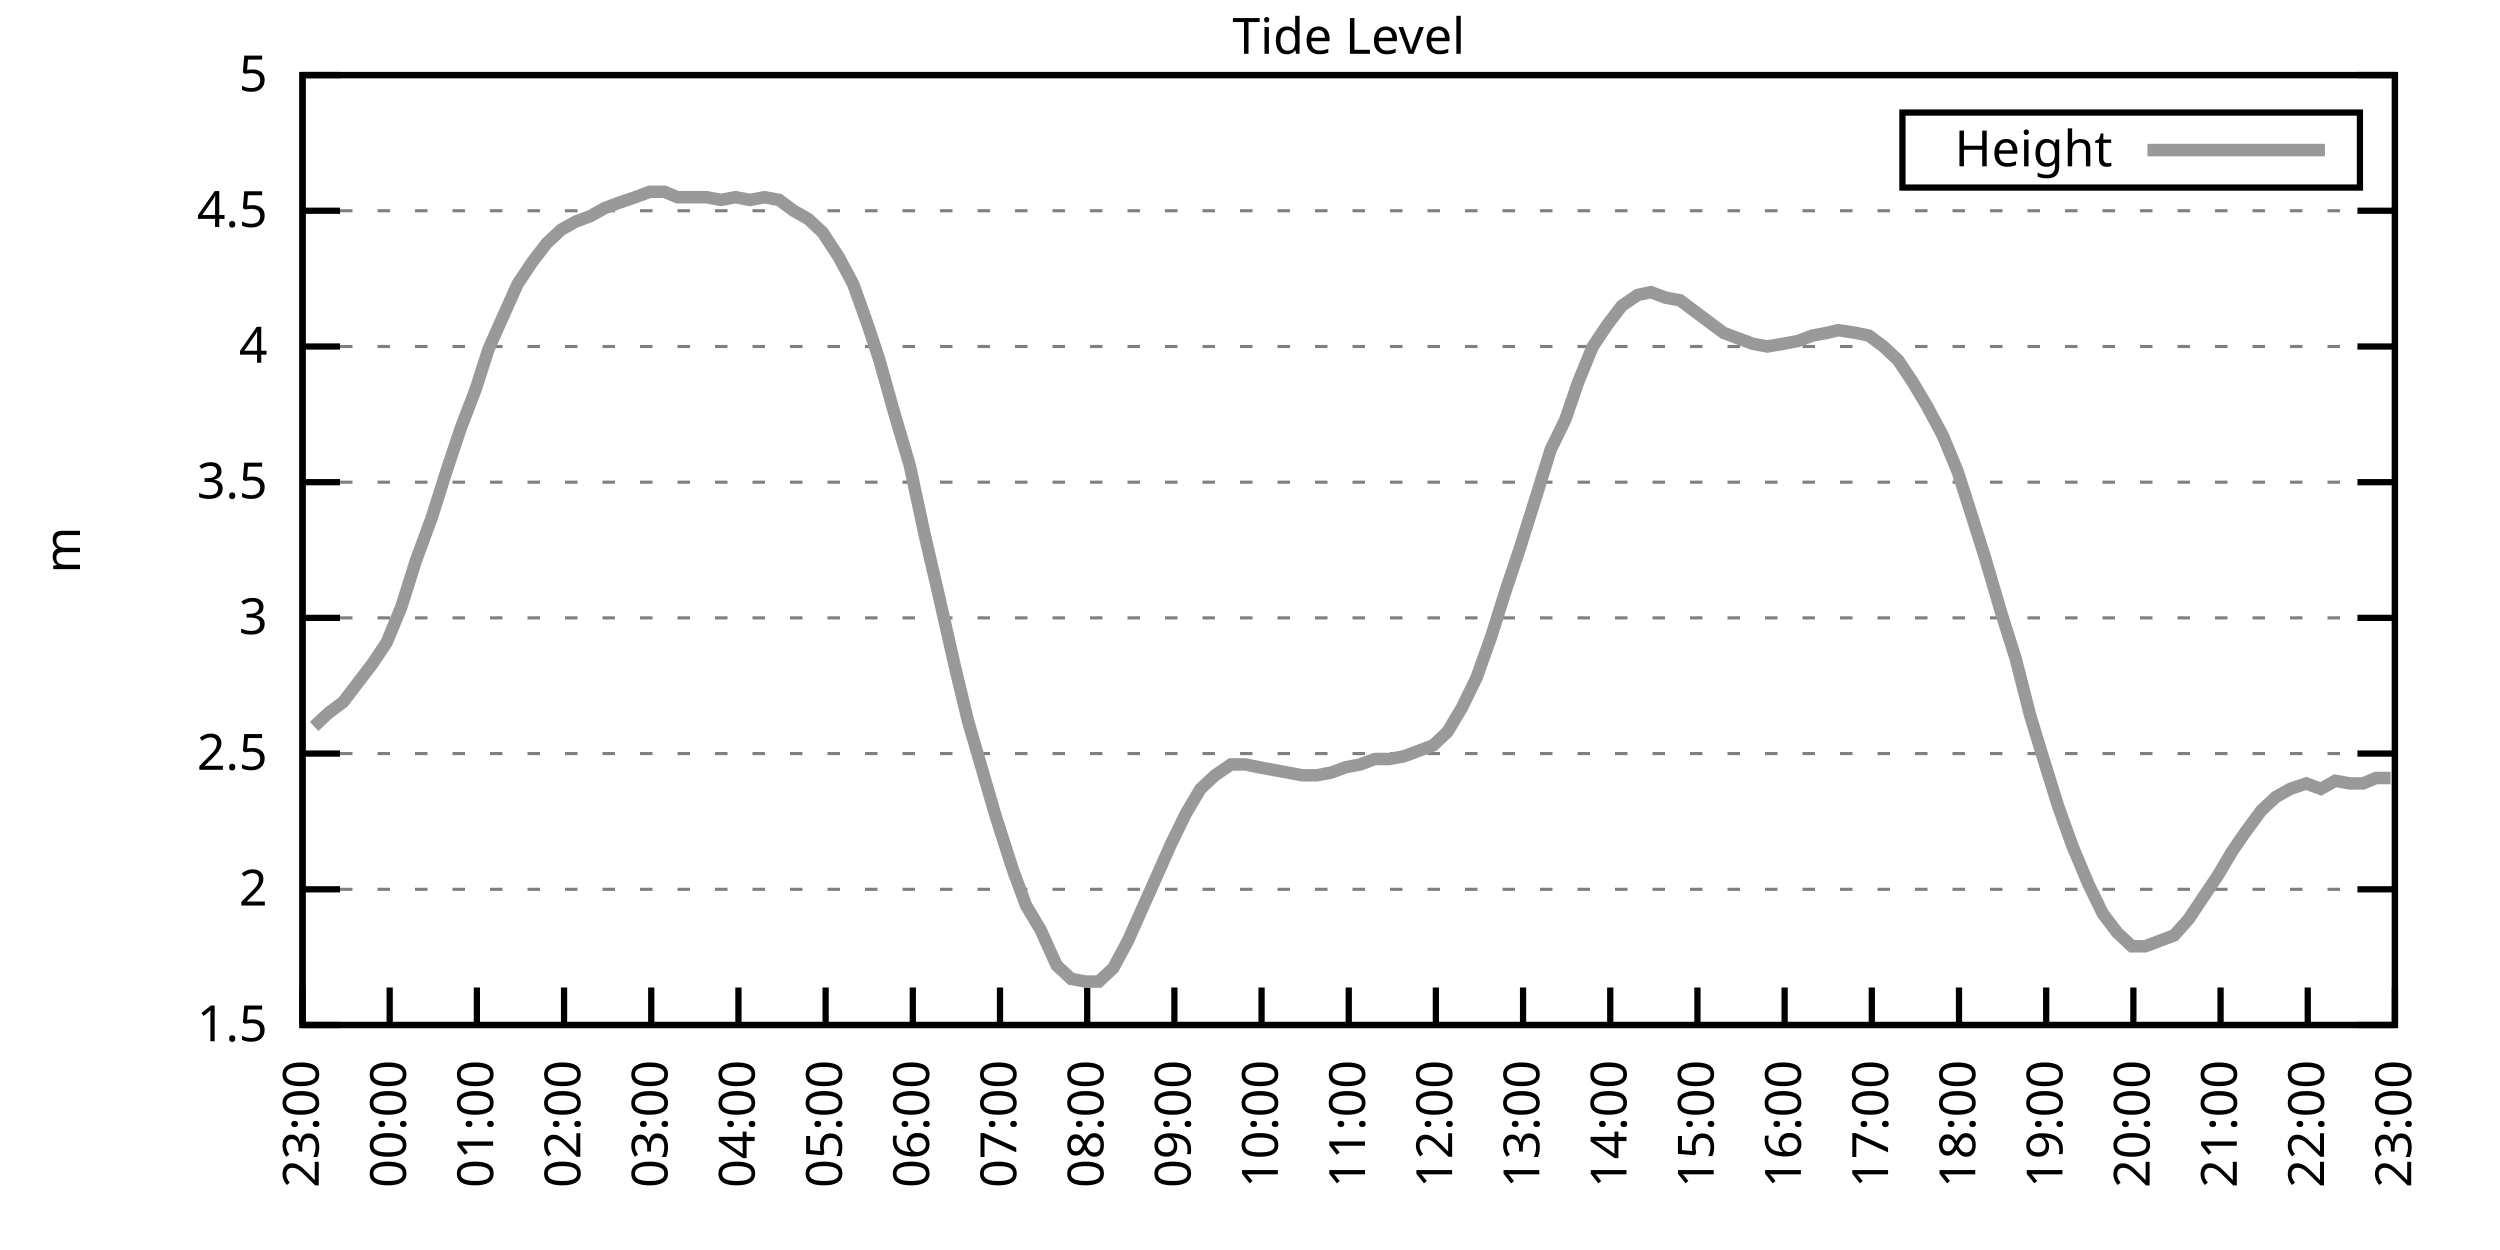
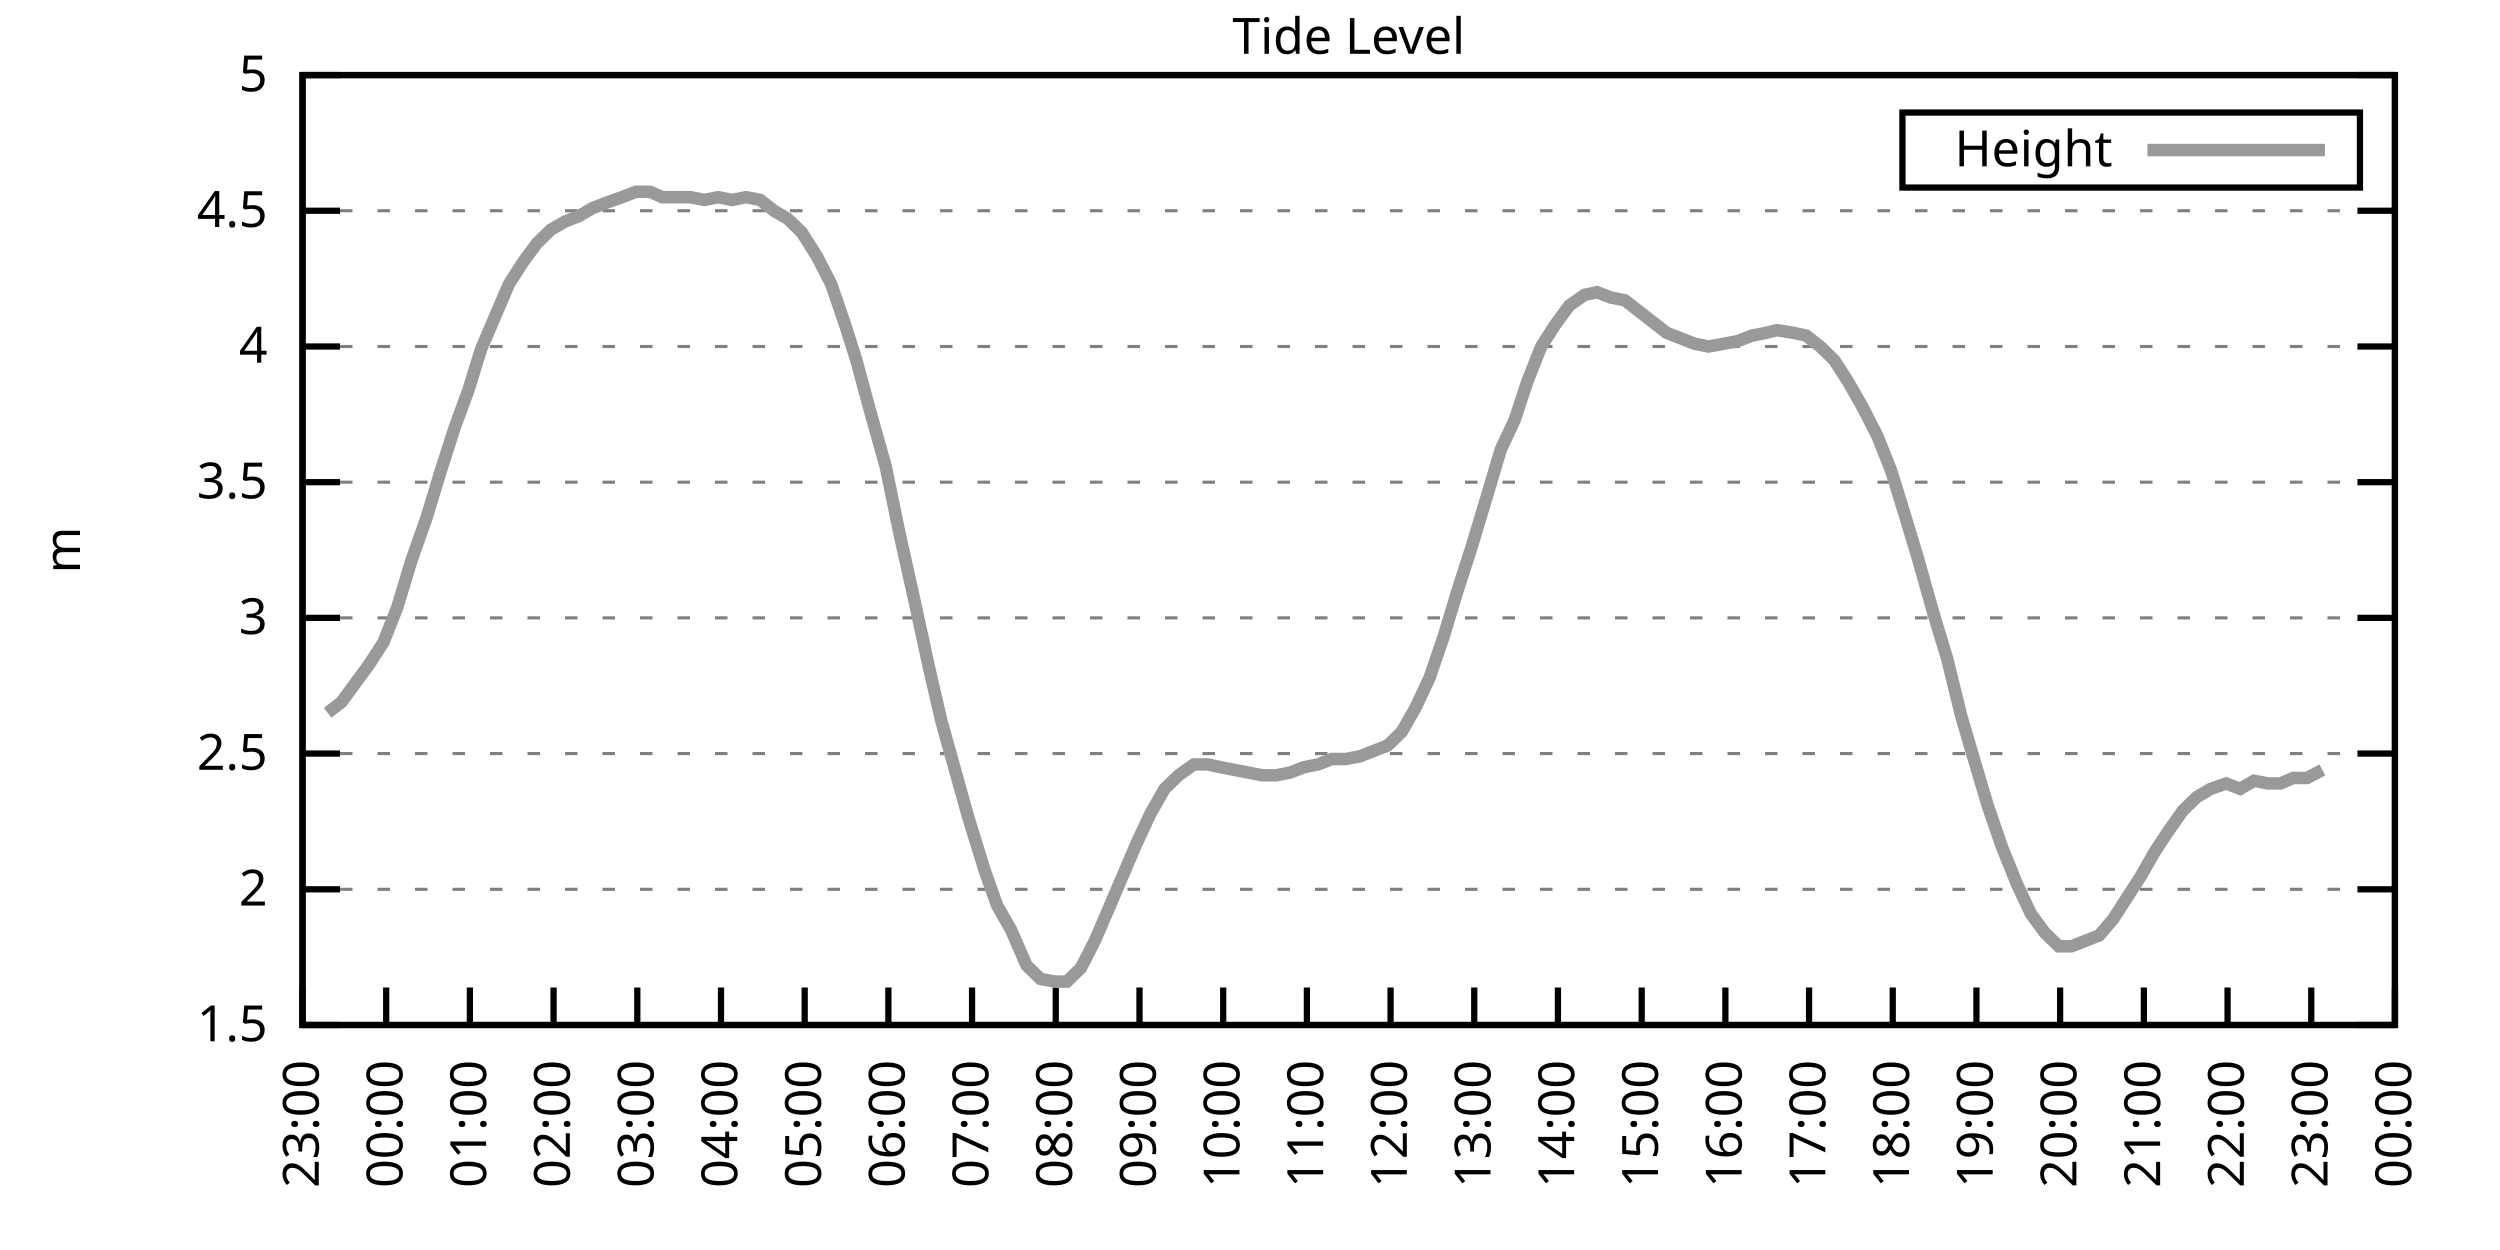
<svg xmlns="http://www.w3.org/2000/svg" xmlns:xlink="http://www.w3.org/1999/xlink" width="400" height="200" viewBox="0 0 400 200">
  <g id="gnuplot_canvas">
    <rect x="0" y="0" width="400" height="200" fill="none" />
    <defs>
      <circle id="gpDot" r="0.5" stroke-width="0.5" stroke="currentColor" />
      <path id="gpPt0" stroke-width="0.333" stroke="currentColor" d="M-1,0 h2 M0,-1 v2" />
      <path id="gpPt1" stroke-width="0.333" stroke="currentColor" d="M-1,-1 L1,1 M1,-1 L-1,1" />
      <path id="gpPt2" stroke-width="0.333" stroke="currentColor" d="M-1,0 L1,0 M0,-1 L0,1 M-1,-1 L1,1 M-1,1 L1,-1" />
      <rect id="gpPt3" stroke-width="0.333" stroke="currentColor" x="-1" y="-1" width="2" height="2" />
      <rect id="gpPt4" stroke-width="0.333" stroke="currentColor" fill="currentColor" x="-1" y="-1" width="2" height="2" />
      <circle id="gpPt5" stroke-width="0.333" stroke="currentColor" cx="0" cy="0" r="1" />
      <use xlink:href="#gpPt5" id="gpPt6" fill="currentColor" stroke="none" />
      <path id="gpPt7" stroke-width="0.333" stroke="currentColor" d="M0,-1.33 L-1.33,0.67 L1.33,0.67 z" />
      <use xlink:href="#gpPt7" id="gpPt8" fill="currentColor" stroke="none" />
      <use xlink:href="#gpPt7" id="gpPt9" stroke="currentColor" transform="rotate(180)" />
      <use xlink:href="#gpPt9" id="gpPt10" fill="currentColor" stroke="none" />
      <use xlink:href="#gpPt3" id="gpPt11" stroke="currentColor" transform="rotate(45)" />
      <use xlink:href="#gpPt11" id="gpPt12" fill="currentColor" stroke="none" />
      <path id="gpPt13" stroke-width="0.333" stroke="currentColor" d="M0,1.330 L1.265,0.411 L0.782,-1.067 L-0.782,-1.076 L-1.265,0.411 z" />
      <use xlink:href="#gpPt13" id="gpPt14" fill="currentColor" stroke="none" />
      <filter id="textbox" filterUnits="objectBoundingBox" x="0" y="0" height="1" width="1">
        <feFlood flood-color="white" flood-opacity="1" result="bgnd" />
        <feComposite in="SourceGraphic" in2="bgnd" operator="atop" />
      </filter>
      <filter id="greybox" filterUnits="objectBoundingBox" x="0" y="0" height="1" width="1">
        <feFlood flood-color="lightgrey" flood-opacity="1" result="grey" />
        <feComposite in="SourceGraphic" in2="grey" operator="atop" />
      </filter>
    </defs>
    <g fill="none" color="white" stroke="currentColor" stroke-width="1.00" stroke-linecap="butt" stroke-linejoin="miter">
</g>
    <g fill="none" color="black" stroke="currentColor" stroke-width="1.00" stroke-linecap="butt" stroke-linejoin="miter">
      <g stroke="none" shape-rendering="crispEdges">
        <polygon fill="rgb(255, 255, 255)" points="48.40,164.00 383.18,164.00 383.18,12.02 48.40,12.02 " />
      </g>
    </g>
    <g fill="none" color="black" stroke="currentColor" stroke-width="1.00" stroke-linecap="butt" stroke-linejoin="miter">
</g>
    <g fill="none" color="black" stroke="black" stroke-width="0.50" stroke-linecap="butt" stroke-linejoin="miter">
</g>
    <g fill="none" color="gray" stroke="currentColor" stroke-width="0.50" stroke-linecap="butt" stroke-linejoin="miter">
      <path stroke="gray" stroke-dasharray="2,4" class="gridline" d="M48.40,164.00 L383.19,164.00  " />
    </g>
    <g fill="none" color="gray" stroke="gray" stroke-width="1.00" stroke-linecap="butt" stroke-linejoin="miter">
</g>
    <g fill="none" color="black" stroke="currentColor" stroke-width="1.00" stroke-linecap="butt" stroke-linejoin="miter">
      <path stroke="black" d="M48.40,164.00 L54.40,164.00 M383.19,164.00 L377.19,164.00  " />
      <g transform="translate(42.80,166.60)" stroke="none" fill="black" font-family="Sans" font-size="8.00" text-anchor="end">
        <text>
          <tspan font-family="Sans"> 1.5</tspan>
        </text>
      </g>
    </g>
    <g fill="none" color="black" stroke="currentColor" stroke-width="1.00" stroke-linecap="butt" stroke-linejoin="miter">
</g>
    <g fill="none" color="black" stroke="black" stroke-width="0.50" stroke-linecap="butt" stroke-linejoin="miter">
</g>
    <g fill="none" color="gray" stroke="currentColor" stroke-width="0.50" stroke-linecap="butt" stroke-linejoin="miter">
      <path stroke="gray" stroke-dasharray="2,4" class="gridline" d="M48.40,142.29 L383.19,142.29  " />
    </g>
    <g fill="none" color="gray" stroke="gray" stroke-width="1.00" stroke-linecap="butt" stroke-linejoin="miter">
</g>
    <g fill="none" color="black" stroke="currentColor" stroke-width="1.00" stroke-linecap="butt" stroke-linejoin="miter">
      <path stroke="black" d="M48.40,142.29 L54.40,142.29 M383.19,142.29 L377.19,142.29  " />
      <g transform="translate(42.80,144.89)" stroke="none" fill="black" font-family="Sans" font-size="8.00" text-anchor="end">
        <text>
          <tspan font-family="Sans"> 2</tspan>
        </text>
      </g>
    </g>
    <g fill="none" color="black" stroke="currentColor" stroke-width="1.00" stroke-linecap="butt" stroke-linejoin="miter">
</g>
    <g fill="none" color="black" stroke="black" stroke-width="0.50" stroke-linecap="butt" stroke-linejoin="miter">
</g>
    <g fill="none" color="gray" stroke="currentColor" stroke-width="0.50" stroke-linecap="butt" stroke-linejoin="miter">
      <path stroke="gray" stroke-dasharray="2,4" class="gridline" d="M48.40,120.57 L383.19,120.57  " />
    </g>
    <g fill="none" color="gray" stroke="gray" stroke-width="1.00" stroke-linecap="butt" stroke-linejoin="miter">
</g>
    <g fill="none" color="black" stroke="currentColor" stroke-width="1.00" stroke-linecap="butt" stroke-linejoin="miter">
      <path stroke="black" d="M48.40,120.57 L54.40,120.57 M383.19,120.57 L377.19,120.57  " />
      <g transform="translate(42.80,123.17)" stroke="none" fill="black" font-family="Sans" font-size="8.00" text-anchor="end">
        <text>
          <tspan font-family="Sans"> 2.5</tspan>
        </text>
      </g>
    </g>
    <g fill="none" color="black" stroke="currentColor" stroke-width="1.00" stroke-linecap="butt" stroke-linejoin="miter">
</g>
    <g fill="none" color="black" stroke="black" stroke-width="0.50" stroke-linecap="butt" stroke-linejoin="miter">
</g>
    <g fill="none" color="gray" stroke="currentColor" stroke-width="0.50" stroke-linecap="butt" stroke-linejoin="miter">
      <path stroke="gray" stroke-dasharray="2,4" class="gridline" d="M48.40,98.86 L383.19,98.86  " />
    </g>
    <g fill="none" color="gray" stroke="gray" stroke-width="1.00" stroke-linecap="butt" stroke-linejoin="miter">
</g>
    <g fill="none" color="black" stroke="currentColor" stroke-width="1.00" stroke-linecap="butt" stroke-linejoin="miter">
      <path stroke="black" d="M48.40,98.86 L54.40,98.86 M383.19,98.86 L377.19,98.86  " />
      <g transform="translate(42.80,101.46)" stroke="none" fill="black" font-family="Sans" font-size="8.00" text-anchor="end">
        <text>
          <tspan font-family="Sans"> 3</tspan>
        </text>
      </g>
    </g>
    <g fill="none" color="black" stroke="currentColor" stroke-width="1.00" stroke-linecap="butt" stroke-linejoin="miter">
</g>
    <g fill="none" color="black" stroke="black" stroke-width="0.50" stroke-linecap="butt" stroke-linejoin="miter">
</g>
    <g fill="none" color="gray" stroke="currentColor" stroke-width="0.50" stroke-linecap="butt" stroke-linejoin="miter">
      <path stroke="gray" stroke-dasharray="2,4" class="gridline" d="M48.40,77.15 L383.19,77.15  " />
    </g>
    <g fill="none" color="gray" stroke="gray" stroke-width="1.00" stroke-linecap="butt" stroke-linejoin="miter">
</g>
    <g fill="none" color="black" stroke="currentColor" stroke-width="1.00" stroke-linecap="butt" stroke-linejoin="miter">
      <path stroke="black" d="M48.40,77.15 L54.40,77.15 M383.19,77.15 L377.19,77.15  " />
      <g transform="translate(42.80,79.75)" stroke="none" fill="black" font-family="Sans" font-size="8.00" text-anchor="end">
        <text>
          <tspan font-family="Sans"> 3.5</tspan>
        </text>
      </g>
    </g>
    <g fill="none" color="black" stroke="currentColor" stroke-width="1.00" stroke-linecap="butt" stroke-linejoin="miter">
</g>
    <g fill="none" color="black" stroke="black" stroke-width="0.50" stroke-linecap="butt" stroke-linejoin="miter">
</g>
    <g fill="none" color="gray" stroke="currentColor" stroke-width="0.50" stroke-linecap="butt" stroke-linejoin="miter">
      <path stroke="gray" stroke-dasharray="2,4" class="gridline" d="M48.40,55.44 L383.19,55.44  " />
    </g>
    <g fill="none" color="gray" stroke="gray" stroke-width="1.00" stroke-linecap="butt" stroke-linejoin="miter">
</g>
    <g fill="none" color="black" stroke="currentColor" stroke-width="1.00" stroke-linecap="butt" stroke-linejoin="miter">
      <path stroke="black" d="M48.40,55.44 L54.40,55.44 M383.19,55.44 L377.19,55.44  " />
      <g transform="translate(42.80,58.04)" stroke="none" fill="black" font-family="Sans" font-size="8.00" text-anchor="end">
        <text>
          <tspan font-family="Sans"> 4</tspan>
        </text>
      </g>
    </g>
    <g fill="none" color="black" stroke="currentColor" stroke-width="1.00" stroke-linecap="butt" stroke-linejoin="miter">
</g>
    <g fill="none" color="black" stroke="black" stroke-width="0.50" stroke-linecap="butt" stroke-linejoin="miter">
</g>
    <g fill="none" color="gray" stroke="currentColor" stroke-width="0.50" stroke-linecap="butt" stroke-linejoin="miter">
      <path stroke="gray" stroke-dasharray="2,4" class="gridline" d="M48.40,33.72 L383.19,33.72  " />
    </g>
    <g fill="none" color="gray" stroke="gray" stroke-width="1.00" stroke-linecap="butt" stroke-linejoin="miter">
</g>
    <g fill="none" color="black" stroke="currentColor" stroke-width="1.00" stroke-linecap="butt" stroke-linejoin="miter">
      <path stroke="black" d="M48.40,33.72 L54.40,33.72 M383.19,33.72 L377.19,33.72  " />
      <g transform="translate(42.80,36.32)" stroke="none" fill="black" font-family="Sans" font-size="8.00" text-anchor="end">
        <text>
          <tspan font-family="Sans"> 4.5</tspan>
        </text>
      </g>
    </g>
    <g fill="none" color="black" stroke="currentColor" stroke-width="1.00" stroke-linecap="butt" stroke-linejoin="miter">
</g>
    <g fill="none" color="black" stroke="black" stroke-width="0.50" stroke-linecap="butt" stroke-linejoin="miter">
</g>
    <g fill="none" color="gray" stroke="currentColor" stroke-width="0.50" stroke-linecap="butt" stroke-linejoin="miter">
      <path stroke="gray" stroke-dasharray="2,4" class="gridline" d="M48.40,12.01 L383.19,12.01  " />
    </g>
    <g fill="none" color="gray" stroke="gray" stroke-width="1.00" stroke-linecap="butt" stroke-linejoin="miter">
</g>
    <g fill="none" color="black" stroke="currentColor" stroke-width="1.00" stroke-linecap="butt" stroke-linejoin="miter">
      <path stroke="black" d="M48.40,12.01 L54.40,12.01 M383.19,12.01 L377.19,12.01  " />
      <g transform="translate(42.80,14.61)" stroke="none" fill="black" font-family="Sans" font-size="8.00" text-anchor="end">
        <text>
          <tspan font-family="Sans"> 5</tspan>
        </text>
      </g>
    </g>
    <g fill="none" color="black" stroke="currentColor" stroke-width="1.00" stroke-linecap="butt" stroke-linejoin="miter">
      <path stroke="black" d="M48.40,164.00 L48.40,158.00  " />
      <g transform="translate(51.00,169.60) rotate(270.00)" stroke="none" fill="black" font-family="Sans" font-size="8.00" text-anchor="end">
        <text>
          <tspan font-family="Sans">23:00</tspan>
        </text>
      </g>
    </g>
    <g fill="none" color="black" stroke="currentColor" stroke-width="1.00" stroke-linecap="butt" stroke-linejoin="miter">
-       <path stroke="black" d="M62.35,164.00 L62.35,158.00  " />
-       <g transform="translate(64.95,169.60) rotate(270.00)" stroke="none" fill="black" font-family="Sans" font-size="8.00" text-anchor="end">
+       <path stroke="black" d="M61.79,164.00 L61.79,158.00  " />
+       <g transform="translate(64.39,169.60) rotate(270.00)" stroke="none" fill="black" font-family="Sans" font-size="8.00" text-anchor="end">
        <text>
          <tspan font-family="Sans">00:00</tspan>
        </text>
      </g>
    </g>
    <g fill="none" color="black" stroke="currentColor" stroke-width="1.00" stroke-linecap="butt" stroke-linejoin="miter">
-       <path stroke="black" d="M76.30,164.00 L76.30,158.00  " />
-       <g transform="translate(78.90,169.60) rotate(270.00)" stroke="none" fill="black" font-family="Sans" font-size="8.00" text-anchor="end">
+       <path stroke="black" d="M75.18,164.00 L75.18,158.00  " />
+       <g transform="translate(77.78,169.60) rotate(270.00)" stroke="none" fill="black" font-family="Sans" font-size="8.00" text-anchor="end">
        <text>
          <tspan font-family="Sans">01:00</tspan>
        </text>
      </g>
    </g>
    <g fill="none" color="black" stroke="currentColor" stroke-width="1.00" stroke-linecap="butt" stroke-linejoin="miter">
-       <path stroke="black" d="M90.25,164.00 L90.25,158.00  " />
-       <g transform="translate(92.85,169.60) rotate(270.00)" stroke="none" fill="black" font-family="Sans" font-size="8.00" text-anchor="end">
+       <path stroke="black" d="M88.57,164.00 L88.57,158.00  " />
+       <g transform="translate(91.17,169.60) rotate(270.00)" stroke="none" fill="black" font-family="Sans" font-size="8.00" text-anchor="end">
        <text>
          <tspan font-family="Sans">02:00</tspan>
        </text>
      </g>
    </g>
    <g fill="none" color="black" stroke="currentColor" stroke-width="1.00" stroke-linecap="butt" stroke-linejoin="miter">
-       <path stroke="black" d="M104.20,164.00 L104.20,158.00  " />
-       <g transform="translate(106.80,169.60) rotate(270.00)" stroke="none" fill="black" font-family="Sans" font-size="8.00" text-anchor="end">
+       <path stroke="black" d="M101.97,164.00 L101.97,158.00  " />
+       <g transform="translate(104.57,169.60) rotate(270.00)" stroke="none" fill="black" font-family="Sans" font-size="8.00" text-anchor="end">
        <text>
          <tspan font-family="Sans">03:00</tspan>
        </text>
      </g>
    </g>
    <g fill="none" color="black" stroke="currentColor" stroke-width="1.00" stroke-linecap="butt" stroke-linejoin="miter">
-       <path stroke="black" d="M118.15,164.00 L118.15,158.00  " />
-       <g transform="translate(120.75,169.60) rotate(270.00)" stroke="none" fill="black" font-family="Sans" font-size="8.00" text-anchor="end">
+       <path stroke="black" d="M115.36,164.00 L115.36,158.00  " />
+       <g transform="translate(117.96,169.60) rotate(270.00)" stroke="none" fill="black" font-family="Sans" font-size="8.00" text-anchor="end">
        <text>
          <tspan font-family="Sans">04:00</tspan>
        </text>
      </g>
    </g>
    <g fill="none" color="black" stroke="currentColor" stroke-width="1.00" stroke-linecap="butt" stroke-linejoin="miter">
-       <path stroke="black" d="M132.10,164.00 L132.10,158.00  " />
-       <g transform="translate(134.70,169.60) rotate(270.00)" stroke="none" fill="black" font-family="Sans" font-size="8.00" text-anchor="end">
+       <path stroke="black" d="M128.75,164.00 L128.75,158.00  " />
+       <g transform="translate(131.35,169.60) rotate(270.00)" stroke="none" fill="black" font-family="Sans" font-size="8.00" text-anchor="end">
        <text>
          <tspan font-family="Sans">05:00</tspan>
        </text>
      </g>
    </g>
    <g fill="none" color="black" stroke="currentColor" stroke-width="1.00" stroke-linecap="butt" stroke-linejoin="miter">
-       <path stroke="black" d="M146.05,164.00 L146.05,158.00  " />
-       <g transform="translate(148.65,169.60) rotate(270.00)" stroke="none" fill="black" font-family="Sans" font-size="8.00" text-anchor="end">
+       <path stroke="black" d="M142.14,164.00 L142.14,158.00  " />
+       <g transform="translate(144.74,169.60) rotate(270.00)" stroke="none" fill="black" font-family="Sans" font-size="8.00" text-anchor="end">
        <text>
          <tspan font-family="Sans">06:00</tspan>
        </text>
      </g>
    </g>
    <g fill="none" color="black" stroke="currentColor" stroke-width="1.00" stroke-linecap="butt" stroke-linejoin="miter">
-       <path stroke="black" d="M160.00,164.00 L160.00,158.00  " />
-       <g transform="translate(162.60,169.60) rotate(270.00)" stroke="none" fill="black" font-family="Sans" font-size="8.00" text-anchor="end">
+       <path stroke="black" d="M155.53,164.00 L155.53,158.00  " />
+       <g transform="translate(158.13,169.60) rotate(270.00)" stroke="none" fill="black" font-family="Sans" font-size="8.00" text-anchor="end">
        <text>
          <tspan font-family="Sans">07:00</tspan>
        </text>
      </g>
    </g>
    <g fill="none" color="black" stroke="currentColor" stroke-width="1.00" stroke-linecap="butt" stroke-linejoin="miter">
-       <path stroke="black" d="M173.95,164.00 L173.95,158.00  " />
-       <g transform="translate(176.55,169.60) rotate(270.00)" stroke="none" fill="black" font-family="Sans" font-size="8.00" text-anchor="end">
+       <path stroke="black" d="M168.92,164.00 L168.92,158.00  " />
+       <g transform="translate(171.52,169.60) rotate(270.00)" stroke="none" fill="black" font-family="Sans" font-size="8.00" text-anchor="end">
        <text>
          <tspan font-family="Sans">08:00</tspan>
        </text>
      </g>
    </g>
    <g fill="none" color="black" stroke="currentColor" stroke-width="1.00" stroke-linecap="butt" stroke-linejoin="miter">
-       <path stroke="black" d="M187.90,164.00 L187.90,158.00  " />
-       <g transform="translate(190.50,169.60) rotate(270.00)" stroke="none" fill="black" font-family="Sans" font-size="8.00" text-anchor="end">
+       <path stroke="black" d="M182.32,164.00 L182.32,158.00  " />
+       <g transform="translate(184.92,169.60) rotate(270.00)" stroke="none" fill="black" font-family="Sans" font-size="8.00" text-anchor="end">
        <text>
          <tspan font-family="Sans">09:00</tspan>
        </text>
      </g>
    </g>
    <g fill="none" color="black" stroke="currentColor" stroke-width="1.00" stroke-linecap="butt" stroke-linejoin="miter">
-       <path stroke="black" d="M201.85,164.00 L201.85,158.00  " />
-       <g transform="translate(204.45,169.60) rotate(270.00)" stroke="none" fill="black" font-family="Sans" font-size="8.00" text-anchor="end">
+       <path stroke="black" d="M195.71,164.00 L195.71,158.00  " />
+       <g transform="translate(198.31,169.60) rotate(270.00)" stroke="none" fill="black" font-family="Sans" font-size="8.00" text-anchor="end">
        <text>
          <tspan font-family="Sans">10:00</tspan>
        </text>
      </g>
    </g>
    <g fill="none" color="black" stroke="currentColor" stroke-width="1.00" stroke-linecap="butt" stroke-linejoin="miter">
-       <path stroke="black" d="M215.80,164.00 L215.80,158.00  " />
-       <g transform="translate(218.40,169.60) rotate(270.00)" stroke="none" fill="black" font-family="Sans" font-size="8.00" text-anchor="end">
+       <path stroke="black" d="M209.10,164.00 L209.10,158.00  " />
+       <g transform="translate(211.70,169.60) rotate(270.00)" stroke="none" fill="black" font-family="Sans" font-size="8.00" text-anchor="end">
        <text>
          <tspan font-family="Sans">11:00</tspan>
        </text>
      </g>
    </g>
    <g fill="none" color="black" stroke="currentColor" stroke-width="1.00" stroke-linecap="butt" stroke-linejoin="miter">
-       <path stroke="black" d="M229.74,164.00 L229.74,158.00  " />
-       <g transform="translate(232.34,169.60) rotate(270.00)" stroke="none" fill="black" font-family="Sans" font-size="8.00" text-anchor="end">
+       <path stroke="black" d="M222.49,164.00 L222.49,158.00  " />
+       <g transform="translate(225.09,169.60) rotate(270.00)" stroke="none" fill="black" font-family="Sans" font-size="8.00" text-anchor="end">
        <text>
          <tspan font-family="Sans">12:00</tspan>
        </text>
      </g>
    </g>
    <g fill="none" color="black" stroke="currentColor" stroke-width="1.00" stroke-linecap="butt" stroke-linejoin="miter">
-       <path stroke="black" d="M243.69,164.00 L243.69,158.00  " />
-       <g transform="translate(246.29,169.60) rotate(270.00)" stroke="none" fill="black" font-family="Sans" font-size="8.00" text-anchor="end">
+       <path stroke="black" d="M235.88,164.00 L235.88,158.00  " />
+       <g transform="translate(238.48,169.60) rotate(270.00)" stroke="none" fill="black" font-family="Sans" font-size="8.00" text-anchor="end">
        <text>
          <tspan font-family="Sans">13:00</tspan>
        </text>
      </g>
    </g>
    <g fill="none" color="black" stroke="currentColor" stroke-width="1.00" stroke-linecap="butt" stroke-linejoin="miter">
-       <path stroke="black" d="M257.64,164.00 L257.64,158.00  " />
-       <g transform="translate(260.24,169.60) rotate(270.00)" stroke="none" fill="black" font-family="Sans" font-size="8.00" text-anchor="end">
+       <path stroke="black" d="M249.27,164.00 L249.27,158.00  " />
+       <g transform="translate(251.87,169.60) rotate(270.00)" stroke="none" fill="black" font-family="Sans" font-size="8.00" text-anchor="end">
        <text>
          <tspan font-family="Sans">14:00</tspan>
        </text>
      </g>
    </g>
    <g fill="none" color="black" stroke="currentColor" stroke-width="1.00" stroke-linecap="butt" stroke-linejoin="miter">
-       <path stroke="black" d="M271.59,164.00 L271.59,158.00  " />
-       <g transform="translate(274.19,169.60) rotate(270.00)" stroke="none" fill="black" font-family="Sans" font-size="8.00" text-anchor="end">
+       <path stroke="black" d="M262.67,164.00 L262.67,158.00  " />
+       <g transform="translate(265.27,169.60) rotate(270.00)" stroke="none" fill="black" font-family="Sans" font-size="8.00" text-anchor="end">
        <text>
          <tspan font-family="Sans">15:00</tspan>
        </text>
      </g>
    </g>
    <g fill="none" color="black" stroke="currentColor" stroke-width="1.00" stroke-linecap="butt" stroke-linejoin="miter">
-       <path stroke="black" d="M285.54,164.00 L285.54,158.00  " />
-       <g transform="translate(288.14,169.60) rotate(270.00)" stroke="none" fill="black" font-family="Sans" font-size="8.00" text-anchor="end">
+       <path stroke="black" d="M276.06,164.00 L276.06,158.00  " />
+       <g transform="translate(278.66,169.60) rotate(270.00)" stroke="none" fill="black" font-family="Sans" font-size="8.00" text-anchor="end">
        <text>
          <tspan font-family="Sans">16:00</tspan>
        </text>
      </g>
    </g>
    <g fill="none" color="black" stroke="currentColor" stroke-width="1.00" stroke-linecap="butt" stroke-linejoin="miter">
-       <path stroke="black" d="M299.49,164.00 L299.49,158.00  " />
-       <g transform="translate(302.09,169.60) rotate(270.00)" stroke="none" fill="black" font-family="Sans" font-size="8.00" text-anchor="end">
+       <path stroke="black" d="M289.45,164.00 L289.45,158.00  " />
+       <g transform="translate(292.05,169.60) rotate(270.00)" stroke="none" fill="black" font-family="Sans" font-size="8.00" text-anchor="end">
        <text>
          <tspan font-family="Sans">17:00</tspan>
        </text>
      </g>
    </g>
    <g fill="none" color="black" stroke="currentColor" stroke-width="1.00" stroke-linecap="butt" stroke-linejoin="miter">
-       <path stroke="black" d="M313.44,164.00 L313.44,158.00  " />
-       <g transform="translate(316.04,169.60) rotate(270.00)" stroke="none" fill="black" font-family="Sans" font-size="8.00" text-anchor="end">
+       <path stroke="black" d="M302.84,164.00 L302.84,158.00  " />
+       <g transform="translate(305.44,169.60) rotate(270.00)" stroke="none" fill="black" font-family="Sans" font-size="8.00" text-anchor="end">
        <text>
          <tspan font-family="Sans">18:00</tspan>
        </text>
      </g>
    </g>
    <g fill="none" color="black" stroke="currentColor" stroke-width="1.00" stroke-linecap="butt" stroke-linejoin="miter">
-       <path stroke="black" d="M327.39,164.00 L327.39,158.00  " />
-       <g transform="translate(329.99,169.60) rotate(270.00)" stroke="none" fill="black" font-family="Sans" font-size="8.00" text-anchor="end">
+       <path stroke="black" d="M316.23,164.00 L316.23,158.00  " />
+       <g transform="translate(318.83,169.60) rotate(270.00)" stroke="none" fill="black" font-family="Sans" font-size="8.00" text-anchor="end">
        <text>
          <tspan font-family="Sans">19:00</tspan>
        </text>
      </g>
    </g>
    <g fill="none" color="black" stroke="currentColor" stroke-width="1.00" stroke-linecap="butt" stroke-linejoin="miter">
-       <path stroke="black" d="M341.34,164.00 L341.34,158.00  " />
-       <g transform="translate(343.94,169.60) rotate(270.00)" stroke="none" fill="black" font-family="Sans" font-size="8.00" text-anchor="end">
+       <path stroke="black" d="M329.62,164.00 L329.62,158.00  " />
+       <g transform="translate(332.22,169.60) rotate(270.00)" stroke="none" fill="black" font-family="Sans" font-size="8.00" text-anchor="end">
        <text>
          <tspan font-family="Sans">20:00</tspan>
        </text>
      </g>
    </g>
    <g fill="none" color="black" stroke="currentColor" stroke-width="1.00" stroke-linecap="butt" stroke-linejoin="miter">
-       <path stroke="black" d="M355.29,164.00 L355.29,158.00  " />
-       <g transform="translate(357.89,169.60) rotate(270.00)" stroke="none" fill="black" font-family="Sans" font-size="8.00" text-anchor="end">
+       <path stroke="black" d="M343.02,164.00 L343.02,158.00  " />
+       <g transform="translate(345.62,169.60) rotate(270.00)" stroke="none" fill="black" font-family="Sans" font-size="8.00" text-anchor="end">
        <text>
          <tspan font-family="Sans">21:00</tspan>
        </text>
      </g>
    </g>
    <g fill="none" color="black" stroke="currentColor" stroke-width="1.00" stroke-linecap="butt" stroke-linejoin="miter">
-       <path stroke="black" d="M369.24,164.00 L369.24,158.00  " />
-       <g transform="translate(371.84,169.60) rotate(270.00)" stroke="none" fill="black" font-family="Sans" font-size="8.00" text-anchor="end">
+       <path stroke="black" d="M356.41,164.00 L356.41,158.00  " />
+       <g transform="translate(359.01,169.60) rotate(270.00)" stroke="none" fill="black" font-family="Sans" font-size="8.00" text-anchor="end">
        <text>
          <tspan font-family="Sans">22:00</tspan>
+         </text>
+       </g>
+     </g>
+     <g fill="none" color="black" stroke="currentColor" stroke-width="1.00" stroke-linecap="butt" stroke-linejoin="miter">
+       <path stroke="black" d="M369.80,164.00 L369.80,158.00  " />
+       <g transform="translate(372.40,169.60) rotate(270.00)" stroke="none" fill="black" font-family="Sans" font-size="8.00" text-anchor="end">
+         <text>
+           <tspan font-family="Sans">23:00</tspan>
        </text>
      </g>
    </g>
    <g fill="none" color="black" stroke="currentColor" stroke-width="1.00" stroke-linecap="butt" stroke-linejoin="miter">
      <path stroke="black" d="M383.19,164.00 L383.19,158.00  " />
      <g transform="translate(385.79,169.60) rotate(270.00)" stroke="none" fill="black" font-family="Sans" font-size="8.00" text-anchor="end">
        <text>
-           <tspan font-family="Sans">23:00</tspan>
+           <tspan font-family="Sans">00:00</tspan>
        </text>
      </g>
    </g>
    <g fill="none" color="black" stroke="currentColor" stroke-width="1.00" stroke-linecap="butt" stroke-linejoin="miter">
</g>
    <g fill="none" color="black" stroke="currentColor" stroke-width="1.00" stroke-linecap="butt" stroke-linejoin="miter">
      <path stroke="black" d="M48.40,12.01 L48.40,164.00 L383.19,164.00 L383.19,12.01 L48.40,12.01 Z  " />
    </g>
    <g fill="none" color="black" stroke="currentColor" stroke-width="1.00" stroke-linecap="butt" stroke-linejoin="miter">
</g>
    <g fill="none" color="black" stroke="currentColor" stroke-width="1.00" stroke-linecap="butt" stroke-linejoin="miter">
      <path stroke="black" d="M304.39,30.01 L304.39,18.01 L377.59,18.01 L377.59,30.01 L304.39,30.01 Z  " />
    </g>
    <g id="Tide_level_plot_1">
      <g fill="none" color="white" stroke="black" stroke-width="2.00" stroke-linecap="butt" stroke-linejoin="miter">
</g>
      <g fill="none" color="black" stroke="currentColor" stroke-width="2.00" stroke-linecap="butt" stroke-linejoin="miter">
        <g transform="translate(337.99,26.61)" stroke="none" fill="black" font-family="Sans" font-size="8.00" text-anchor="end">
          <text>
            <tspan font-family="Sans">Height</tspan>
          </text>
        </g>
      </g>
      <g fill="none" color="black" stroke="currentColor" stroke-width="2.00" stroke-linecap="butt" stroke-linejoin="miter">
-         <path stroke="rgb(153, 153, 153)" d="M343.59,24.01 L371.99,24.01 M50.26,116.23 L52.58,114.06 L54.91,112.32 L57.23,109.28 L59.56,106.24 L61.88,102.77   L64.21,97.12 L66.53,89.74 L69.09,82.79 L71.42,75.41 L73.74,68.46 L76.07,62.38 L78.16,55.87 L80.48,50.66   L82.81,45.45 L85.13,41.97 L87.46,38.93 L89.78,36.76 L92.11,35.46 L94.43,34.59 L96.76,33.29 L99.08,32.42   L101.64,31.55 L103.97,30.68 L106.29,30.68 L108.38,31.55 L110.71,31.55 L113.03,31.55 L115.36,31.99 L117.68,31.55   L120.01,31.99 L122.33,31.55 L124.66,31.99 L126.98,33.72 L129.31,35.03 L131.63,37.20 L134.19,41.11 L136.51,45.45   L138.84,51.96 L140.70,57.61 L143.02,65.86 L145.58,74.54 L147.91,85.40 L150.23,95.39 L152.79,106.68 L154.88,115.36   L159.30,130.56 L162.09,139.25 L164.18,144.89 L166.51,148.80 L169.06,154.45 L171.39,156.62 L173.71,157.05 L175.81,157.05   L178.13,154.88 L180.46,150.54 L182.78,145.33 L185.11,140.12 L187.43,134.90 L189.76,130.13 L192.08,126.22 L194.41,124.05   L196.96,122.31 L199.29,122.31 L201.38,122.75 L203.71,123.18 L206.03,123.61 L208.36,124.05 L210.68,124.05 L213.01,123.61   L215.33,122.75 L217.65,122.31 L219.98,121.44 L222.30,121.44 L224.63,121.01 L226.95,120.14 L229.28,119.27 L231.60,117.10   L233.93,113.19 L236.25,108.42 L238.58,101.90 L240.90,94.52 L243.23,87.57 L245.55,80.19 L248.11,71.94 L250.44,67.16   L252.53,61.08 L254.85,55.44 L257.18,51.96 L259.50,48.92 L262.06,47.18 L264.15,46.75 L266.48,47.62 L268.80,48.05   L271.13,49.79 L273.45,51.53 L275.78,53.26 L278.10,54.13 L280.43,55.00 L282.75,55.44 L285.31,55.00 L287.64,54.57   L289.96,53.70 L292.29,53.26 L294.15,52.83 L296.94,53.26 L299.03,53.70 L301.35,55.44 L303.68,57.61 L306.00,61.08   L308.33,64.99 L310.88,69.77 L313.21,75.41 L315.30,81.93 L317.63,89.31 L320.18,97.99 L322.51,105.38 L324.83,114.49   L326.69,120.57 L329.25,128.83 L331.58,135.34 L334.13,141.42 L336.46,146.20 L338.78,149.24 L341.11,151.41 L343.20,151.41   L345.53,150.54 L347.85,149.67 L350.18,147.06 L352.50,143.59 L354.83,140.12 L357.15,136.21 L359.24,133.17 L361.80,129.69   L364.13,127.52 L366.45,126.22 L369.01,125.35 L371.33,126.22 L373.66,124.92 L375.98,125.35 L378.08,125.35 L380.17,124.48   L382.49,124.48  " />
+         <path stroke="rgb(153, 153, 153)" d="M343.59,24.01 L371.99,24.01 M52.42,114.06 L54.65,112.32 L56.88,109.28 L59.11,106.24 L61.35,102.77 L63.58,97.12   L65.81,89.74 L68.26,82.79 L70.50,75.41 L72.73,68.46 L74.96,62.38 L76.97,55.87 L79.20,50.66 L81.43,45.45   L83.66,41.97 L85.90,38.93 L88.13,36.76 L90.36,35.46 L92.59,34.59 L94.82,33.29 L97.06,32.42 L99.51,31.55   L101.74,30.68 L103.98,30.68 L105.98,31.55 L108.22,31.55 L110.45,31.55 L112.68,31.99 L114.91,31.55 L117.14,31.99   L119.38,31.55 L121.61,31.99 L123.84,33.72 L126.07,35.03 L128.30,37.20 L130.76,41.11 L132.99,45.45 L135.22,51.96   L137.01,57.61 L139.24,65.86 L141.69,74.54 L143.93,85.40 L146.16,95.39 L148.61,106.68 L150.62,115.36 L154.86,130.56   L157.54,139.25 L159.55,144.89 L161.78,148.80 L164.24,154.45 L166.47,156.62 L168.70,157.05 L170.71,157.05 L172.94,154.88   L175.17,150.54 L177.41,145.33 L179.64,140.12 L181.87,134.90 L184.10,130.13 L186.33,126.22 L188.57,124.05 L191.02,122.31   L193.25,122.31 L195.26,122.75 L197.49,123.18 L199.73,123.61 L201.96,124.05 L204.19,124.05 L206.42,123.61 L208.65,122.75   L210.88,122.31 L213.12,121.44 L215.35,121.44 L217.58,121.01 L219.81,120.14 L222.04,119.27 L224.28,117.10 L226.51,113.19   L228.74,108.42 L230.97,101.90 L233.20,94.52 L235.44,87.57 L237.67,80.19 L240.12,71.94 L242.36,67.16 L244.36,61.08   L246.60,55.44 L248.83,51.96 L251.06,48.92 L253.51,47.18 L255.52,46.75 L257.76,47.62 L259.99,48.05 L262.22,49.79   L264.45,51.53 L266.68,53.26 L268.92,54.13 L271.15,55.00 L273.38,55.44 L275.83,55.00 L278.07,54.57 L280.30,53.70   L282.53,53.26 L284.32,52.83 L286.99,53.26 L289.00,53.70 L291.23,55.44 L293.47,57.61 L295.70,61.08 L297.93,64.99   L300.39,69.77 L302.62,75.41 L304.63,81.93 L306.86,89.31 L309.31,97.99 L311.54,105.38 L313.78,114.49 L315.56,120.57   L318.02,128.83 L320.25,135.34 L322.70,141.42 L324.94,146.20 L327.17,149.24 L329.40,151.41 L331.41,151.41 L333.64,150.54   L335.87,149.67 L338.10,147.06 L340.34,143.59 L342.57,140.12 L344.80,136.21 L346.81,133.17 L349.26,129.69 L351.50,127.52   L353.73,126.22 L356.18,125.35 L358.42,126.22 L360.65,124.92 L362.88,125.35 L364.89,125.35 L366.90,124.48 L369.13,124.48   L371.58,123.18  " />
      </g>
    </g>
    <g fill="none" color="black" stroke="currentColor" stroke-width="2.00" stroke-linecap="butt" stroke-linejoin="miter">
</g>
    <g fill="none" color="black" stroke="black" stroke-width="1.00" stroke-linecap="butt" stroke-linejoin="miter">
</g>
    <g fill="none" color="black" stroke="currentColor" stroke-width="1.00" stroke-linecap="butt" stroke-linejoin="miter">
      <path stroke="black" d="M48.40,12.01 L48.40,164.00 L383.19,164.00 L383.19,12.01 L48.40,12.01 Z  " />
      <g transform="translate(12.80,88.01) rotate(270.00)" stroke="none" fill="black" font-family="Sans" font-size="8.00" text-anchor="middle">
        <text>
          <tspan font-family="Sans">m</tspan>
        </text>
      </g>
    </g>
    <g fill="none" color="black" stroke="currentColor" stroke-width="1.00" stroke-linecap="butt" stroke-linejoin="miter">
</g>
    <g fill="none" color="black" stroke="currentColor" stroke-width="1.00" stroke-linecap="butt" stroke-linejoin="miter">
      <g transform="translate(215.79,8.61)" stroke="none" fill="black" font-family="Sans" font-size="8.00" text-anchor="middle">
        <text>
          <tspan font-family="Sans">Tide Level</tspan>
        </text>
      </g>
    </g>
    <g fill="none" color="black" stroke="currentColor" stroke-width="1.00" stroke-linecap="butt" stroke-linejoin="miter">
</g>
  </g>
</svg>
